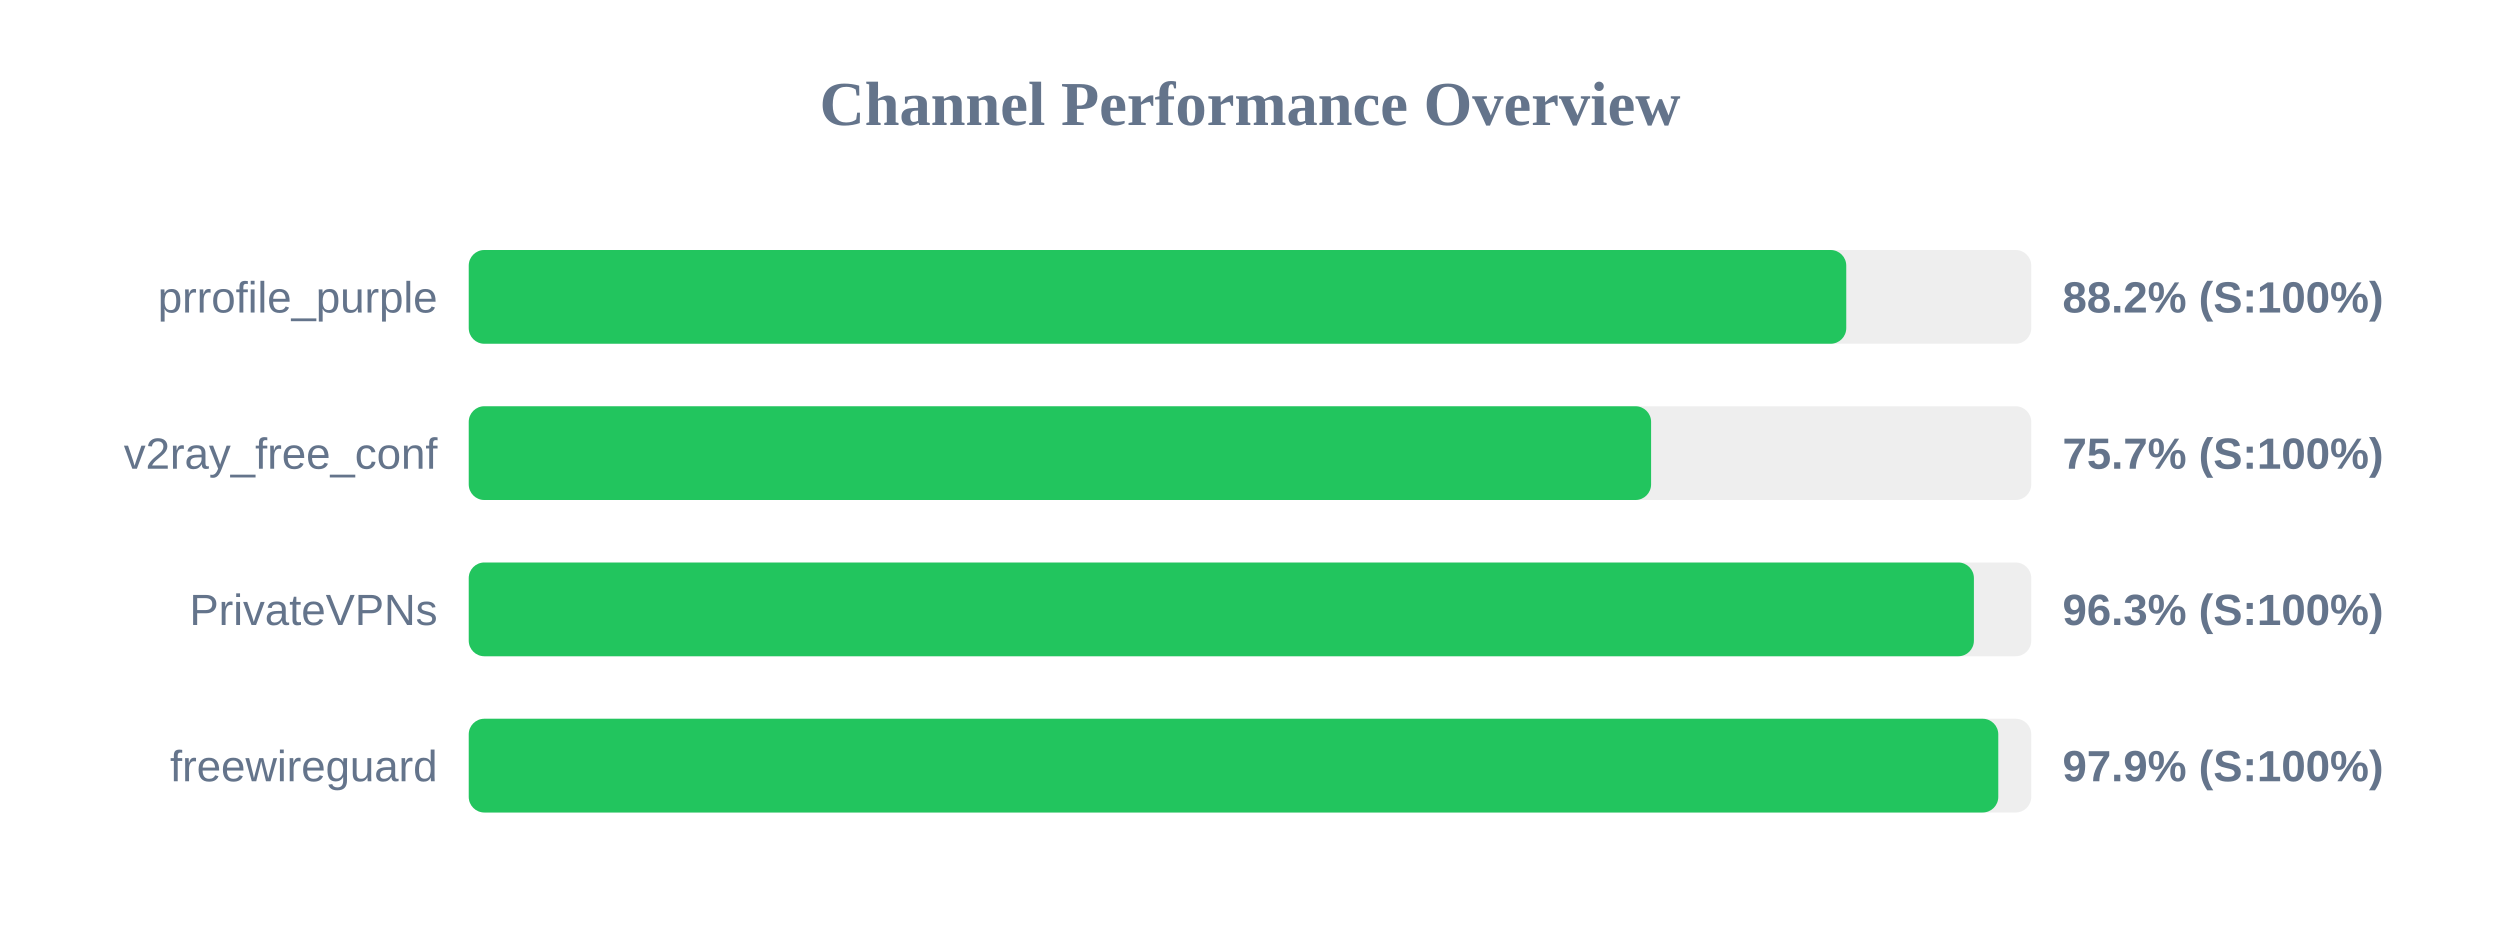
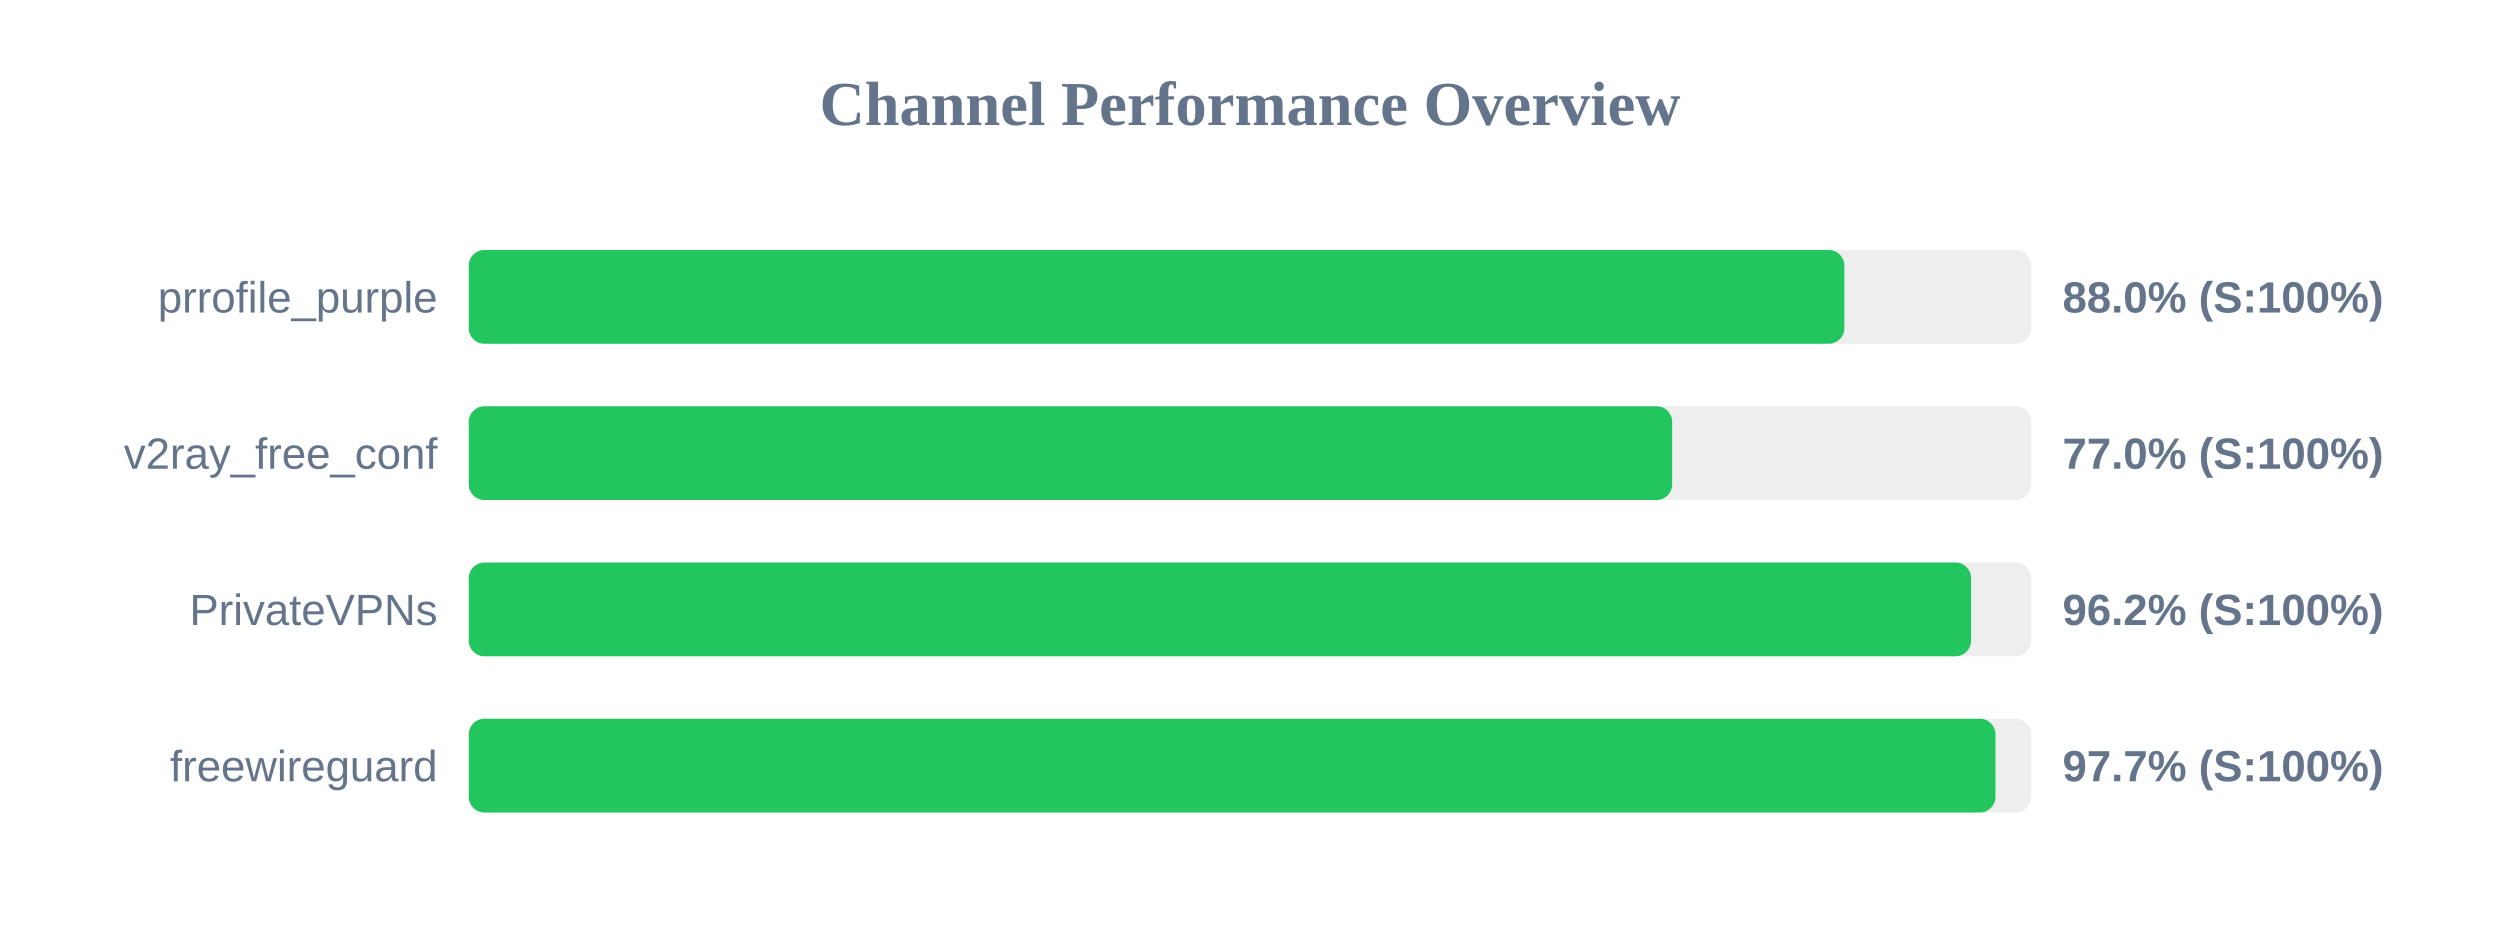
<svg xmlns="http://www.w3.org/2000/svg" width="800" height="300" version="1.1">
  <style>
        .row { font: 14px Arial; fill: #64748b; }
        .score { font: bold 14px Arial; fill: #64748b; }
    </style>
  <text x="400" y="40" text-anchor="middle" font-size="20px" font-weight="bold" fill="#64748b">Channel Performance Overview</text>
  <rect x="150" y="80" width="500" height="30" fill="#eee" rx="5" />
-   <rect x="150" y="80" width="440.8" height="30" fill="#22c55e" rx="5" />
+   <rect x="150" y="80" width="440.2" height="30" fill="#22c55e" rx="5" />
  <text x="140" y="100" text-anchor="end" class="row">prrofile_purple</text>
-   <text x="660" y="100" text-anchor="start" class="score">88.2% (S:100%)</text>
+   <text x="660" y="100" text-anchor="start" class="score">88.0% (S:100%)</text>
  <rect x="150" y="130" width="500" height="30" fill="#eee" rx="5" />
-   <rect x="150" y="130" width="378.35" height="30" fill="#22c55e" rx="5" />
+   <rect x="150" y="130" width="385.1" height="30" fill="#22c55e" rx="5" />
  <text x="140" y="150" text-anchor="end" class="row">v2ray_free_conf</text>
-   <text x="660" y="150" text-anchor="start" class="score">75.7% (S:100%)</text>
+   <text x="660" y="150" text-anchor="start" class="score">77.0% (S:100%)</text>
  <rect x="150" y="180" width="500" height="30" fill="#eee" rx="5" />
-   <rect x="150" y="180" width="481.65" height="30" fill="#22c55e" rx="5" />
+   <rect x="150" y="180" width="480.75" height="30" fill="#22c55e" rx="5" />
  <text x="140" y="200" text-anchor="end" class="row">PrivateVPNs</text>
-   <text x="660" y="200" text-anchor="start" class="score">96.3% (S:100%)</text>
+   <text x="660" y="200" text-anchor="start" class="score">96.2% (S:100%)</text>
  <rect x="150" y="230" width="500" height="30" fill="#eee" rx="5" />
-   <rect x="150" y="230" width="489.45" height="30" fill="#22c55e" rx="5" />
+   <rect x="150" y="230" width="488.55" height="30" fill="#22c55e" rx="5" />
  <text x="140" y="250" text-anchor="end" class="row">freewireguard</text>
-   <text x="660" y="250" text-anchor="start" class="score">97.9% (S:100%)</text>
+   <text x="660" y="250" text-anchor="start" class="score">97.7% (S:100%)</text>
</svg>
